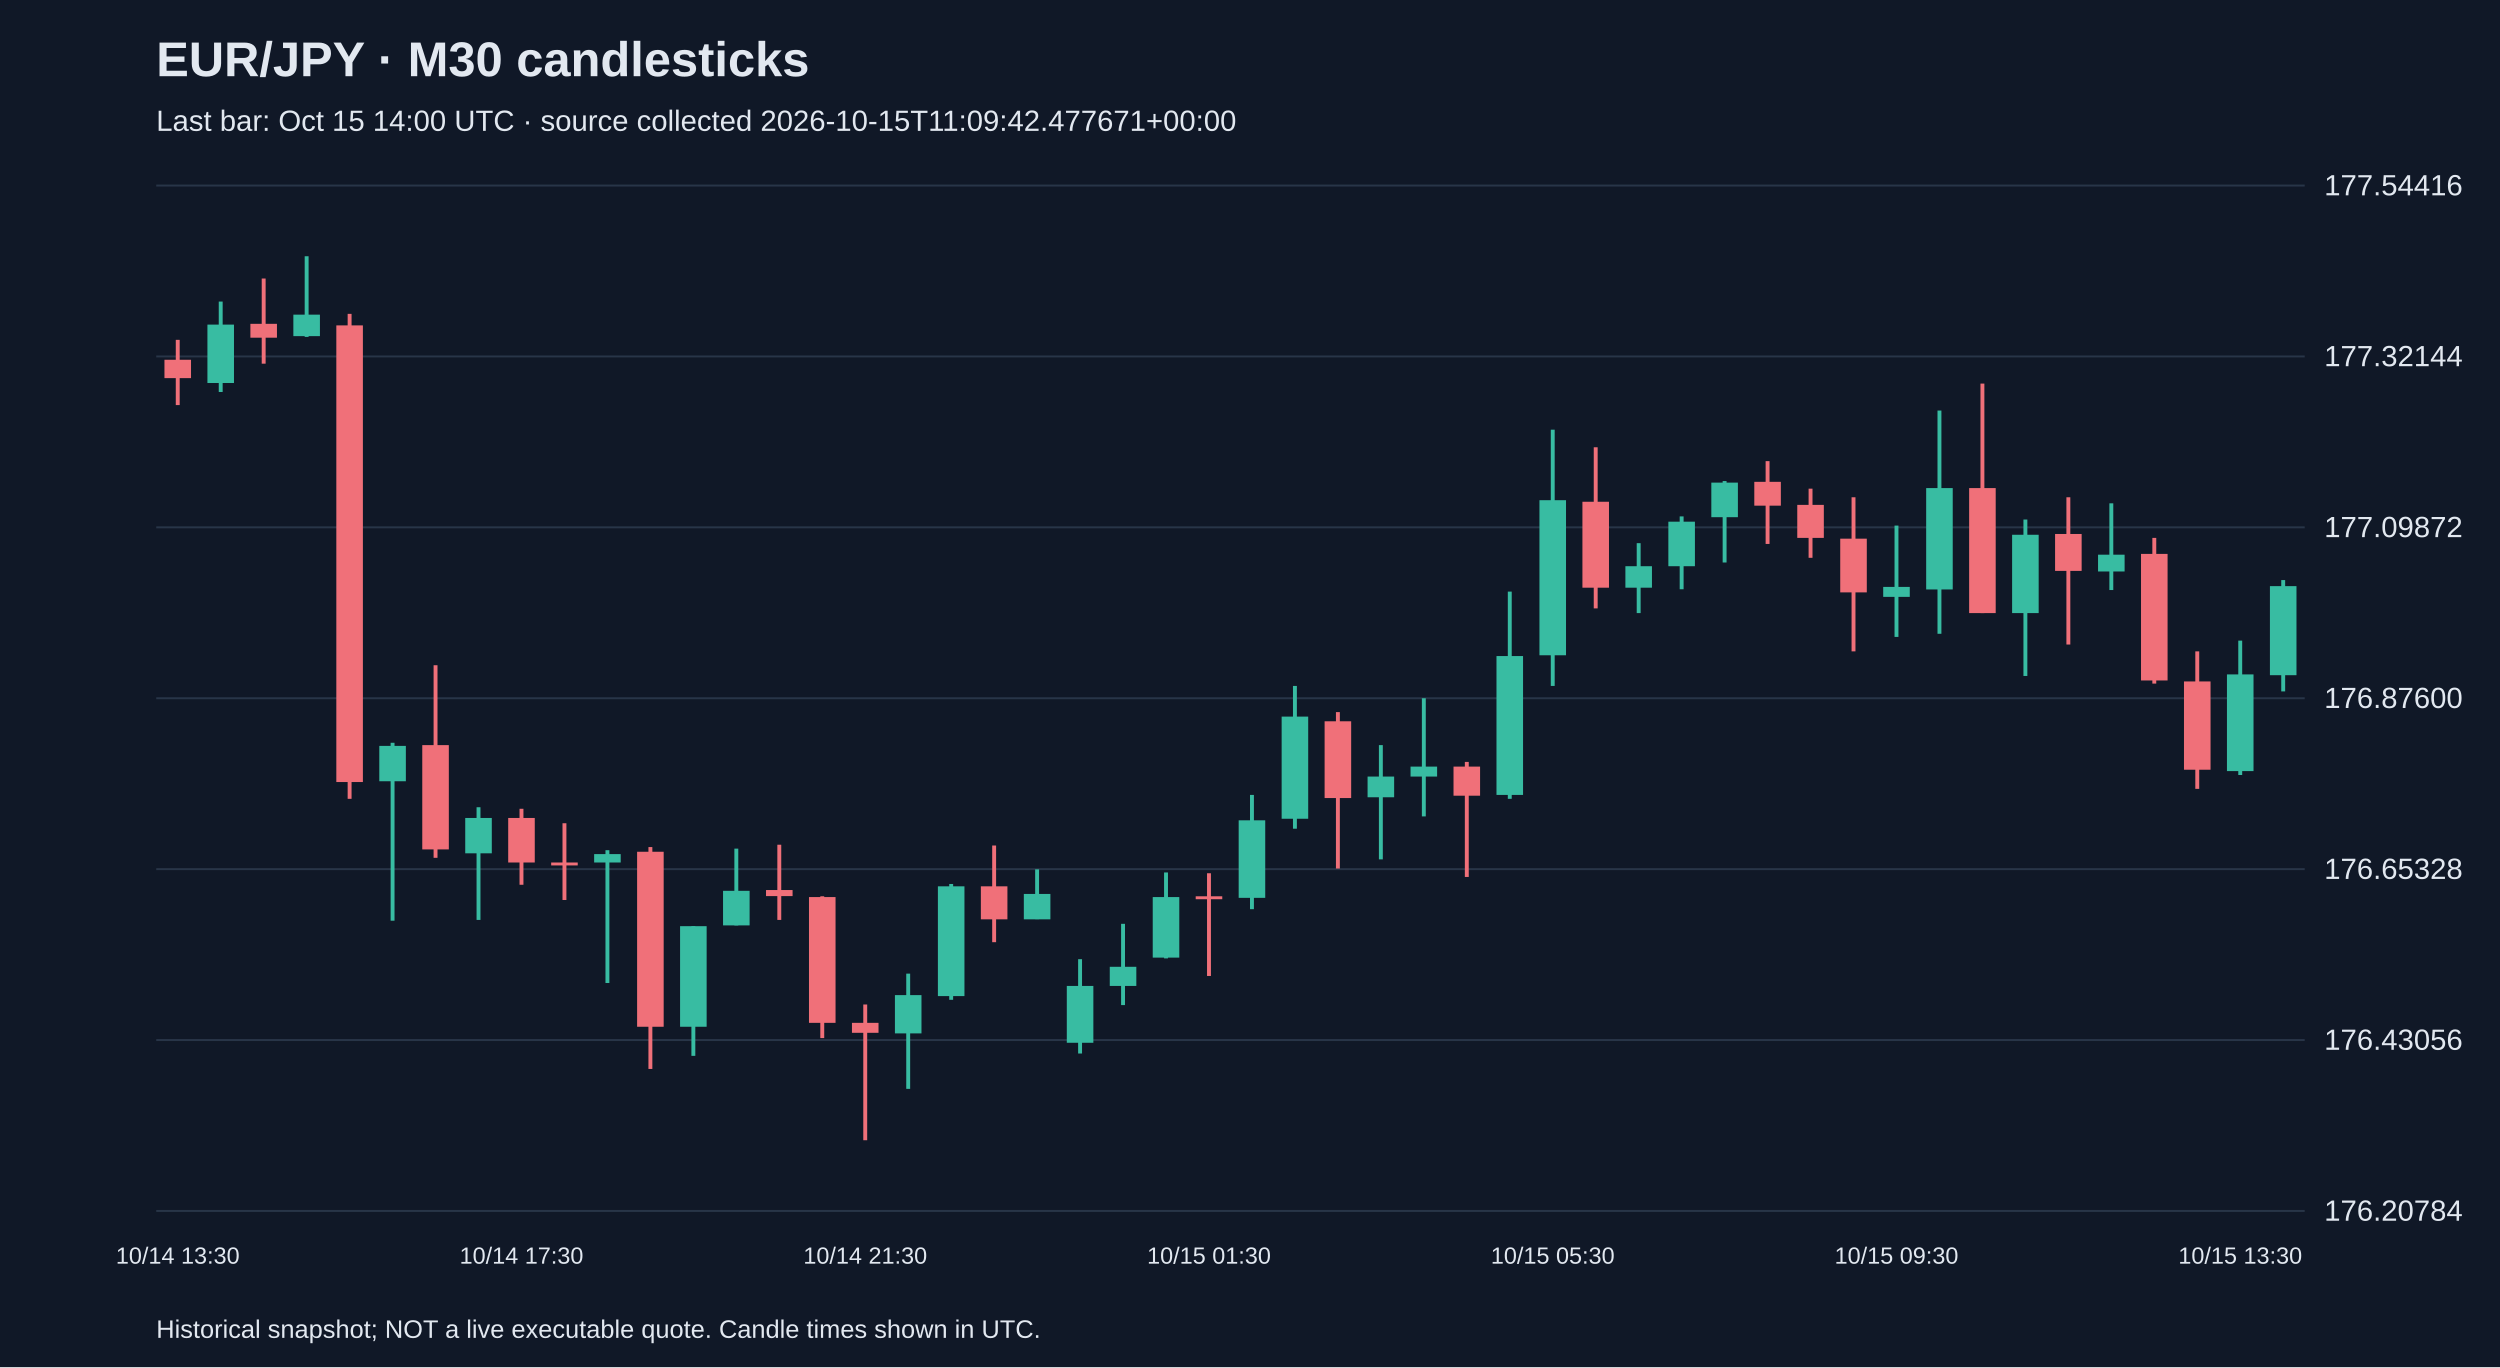
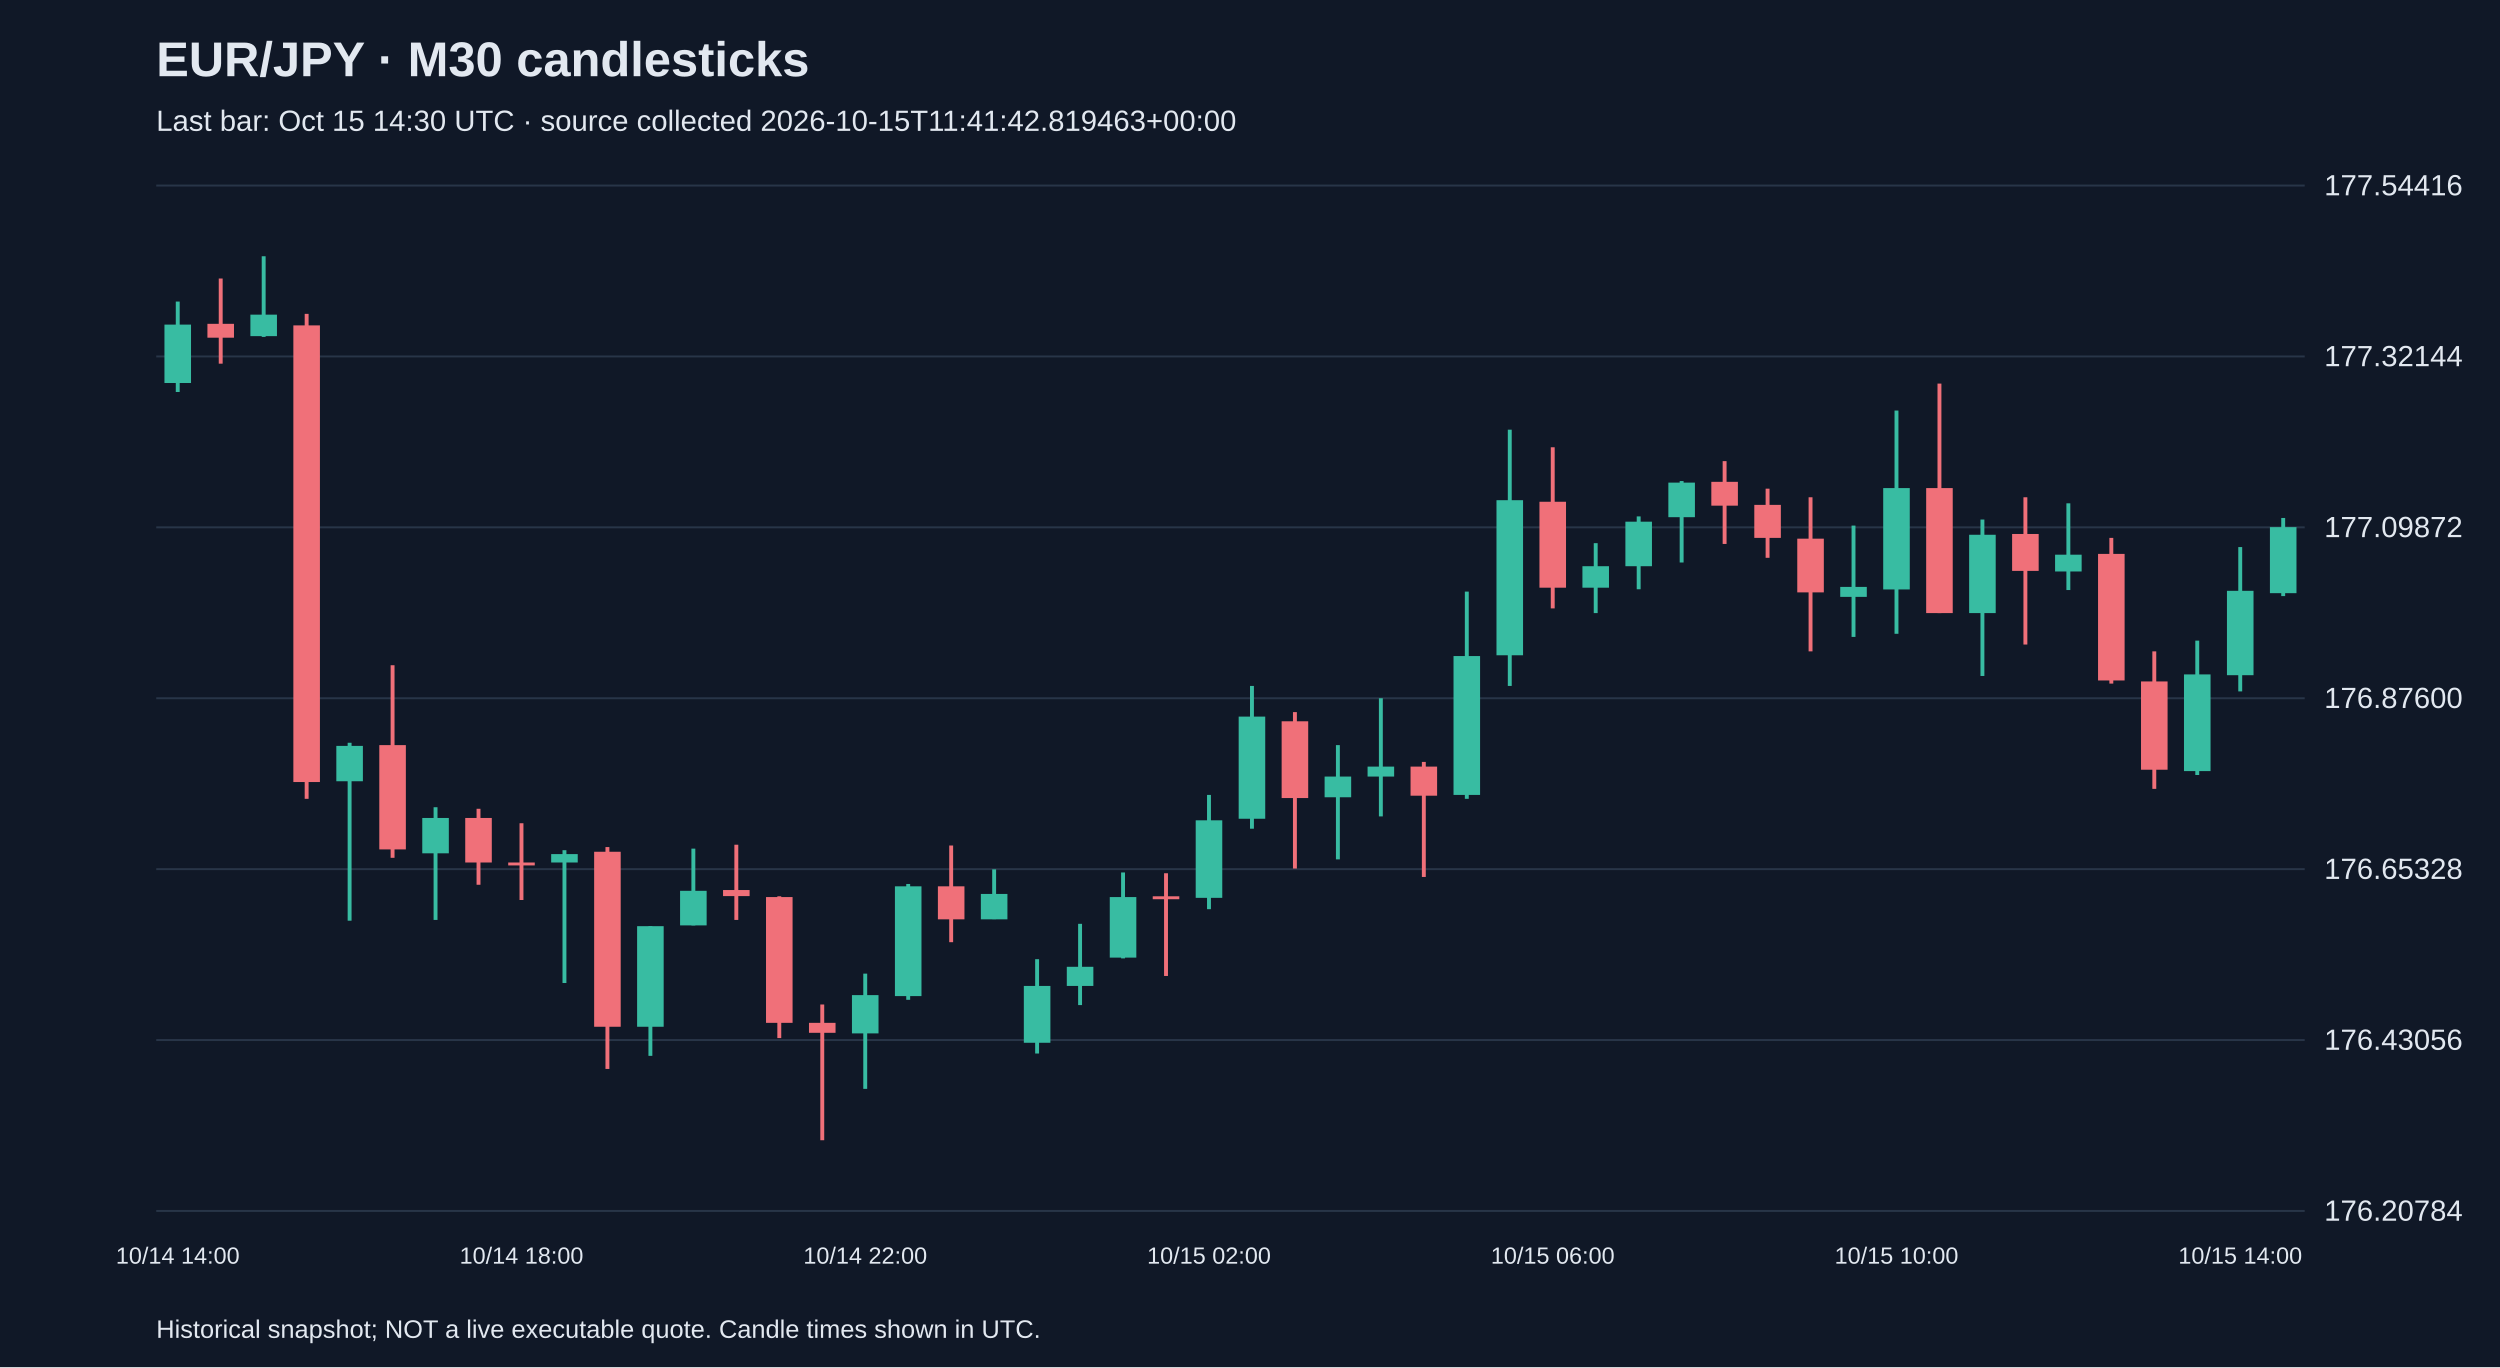
<svg xmlns="http://www.w3.org/2000/svg" viewBox="0 0 1280 700">
  <rect width="100%" height="100%" fill="#101827" />
  <style>text{font-family:Arial,sans-serif;fill:#e2e8f0}</style>
  <text x="80" y="39" font-size="25" font-weight="bold">EUR/JPY · M30 candlesticks</text>
-   <text x="80" y="67" font-size="15" fill="#a6b1c5">Last bar: Oct 15 14:00 UTC · source collected 2026-10-15T11:09:42.477671+00:00</text>
+   <text x="80" y="67" font-size="15" fill="#a6b1c5">Last bar: Oct 15 14:30 UTC · source collected 2026-10-15T11:41:42.819463+00:00</text>
  <line x1="80" y1="620.0" x2="1180" y2="620.0" stroke="#283548" />
  <text x="1190" y="625.0" font-size="15">176.20784</text>
  <line x1="80" y1="532.5" x2="1180" y2="532.5" stroke="#283548" />
  <text x="1190" y="537.5" font-size="15">176.43056</text>
  <line x1="80" y1="445.0" x2="1180" y2="445.0" stroke="#283548" />
  <text x="1190" y="450.0" font-size="15">176.65328</text>
  <line x1="80" y1="357.5" x2="1180" y2="357.5" stroke="#283548" />
  <text x="1190" y="362.5" font-size="15">176.87600</text>
  <line x1="80" y1="270.0" x2="1180" y2="270.0" stroke="#283548" />
  <text x="1190" y="275.0" font-size="15">177.09872</text>
  <line x1="80" y1="182.5" x2="1180" y2="182.5" stroke="#283548" />
  <text x="1190" y="187.5" font-size="15">177.32144</text>
  <line x1="80" y1="95.0" x2="1180" y2="95.0" stroke="#283548" />
  <text x="1190" y="100.0" font-size="15">177.54416</text>
-   <line x1="91.0" y1="174.0" x2="91.0" y2="207.4" stroke="#f07079" stroke-width="2" />
-   <rect x="84.2" y="184.2" width="13.6" height="9.4" fill="#f07079" />
-   <text x="91.0" y="647" text-anchor="middle" font-size="12">10/14 13:30</text>
-   <line x1="113.0" y1="154.4" x2="113.0" y2="200.7" stroke="#38bca2" stroke-width="2" />
-   <rect x="106.2" y="166.2" width="13.6" height="29.9" fill="#38bca2" />
-   <line x1="135.0" y1="142.6" x2="135.0" y2="186.2" stroke="#f07079" stroke-width="2" />
-   <rect x="128.2" y="165.8" width="13.6" height="7.1" fill="#f07079" />
-   <line x1="157.0" y1="131.2" x2="157.0" y2="172.5" stroke="#38bca2" stroke-width="2" />
-   <rect x="150.2" y="161.1" width="13.6" height="11.0" fill="#38bca2" />
-   <line x1="179.0" y1="160.7" x2="179.0" y2="409.0" stroke="#f07079" stroke-width="2" />
-   <rect x="172.2" y="166.6" width="13.6" height="233.8" fill="#f07079" />
-   <line x1="201.0" y1="380.3" x2="201.0" y2="471.4" stroke="#38bca2" stroke-width="2" />
-   <rect x="194.2" y="381.9" width="13.6" height="18.1" fill="#38bca2" />
-   <line x1="223.0" y1="340.6" x2="223.0" y2="439.2" stroke="#f07079" stroke-width="2" />
-   <rect x="216.2" y="381.5" width="13.6" height="53.4" fill="#f07079" />
-   <line x1="245.0" y1="413.3" x2="245.0" y2="471.0" stroke="#38bca2" stroke-width="2" />
-   <rect x="238.2" y="418.8" width="13.6" height="18.1" fill="#38bca2" />
-   <line x1="267.0" y1="414.1" x2="267.0" y2="453.0" stroke="#f07079" stroke-width="2" />
-   <rect x="260.2" y="418.8" width="13.6" height="22.8" fill="#f07079" />
-   <text x="267.0" y="647" text-anchor="middle" font-size="12">10/14 17:30</text>
-   <line x1="289.0" y1="421.5" x2="289.0" y2="460.8" stroke="#f07079" stroke-width="2" />
-   <rect x="282.2" y="441.6" width="13.6" height="1.5" fill="#f07079" />
-   <line x1="311.0" y1="435.3" x2="311.0" y2="503.3" stroke="#38bca2" stroke-width="2" />
-   <rect x="304.2" y="437.3" width="13.6" height="4.3" fill="#38bca2" />
-   <line x1="333.0" y1="433.7" x2="333.0" y2="547.3" stroke="#f07079" stroke-width="2" />
-   <rect x="326.2" y="436.1" width="13.6" height="89.6" fill="#f07079" />
-   <line x1="355.0" y1="474.2" x2="355.0" y2="540.6" stroke="#38bca2" stroke-width="2" />
-   <rect x="348.2" y="474.2" width="13.6" height="51.5" fill="#38bca2" />
-   <line x1="377.0" y1="434.5" x2="377.0" y2="473.8" stroke="#38bca2" stroke-width="2" />
-   <rect x="370.2" y="456.1" width="13.6" height="17.7" fill="#38bca2" />
-   <line x1="399.0" y1="432.5" x2="399.0" y2="471.0" stroke="#f07079" stroke-width="2" />
-   <rect x="392.2" y="455.7" width="13.6" height="3.1" fill="#f07079" />
-   <line x1="421.0" y1="458.9" x2="421.0" y2="531.5" stroke="#f07079" stroke-width="2" />
-   <rect x="414.2" y="459.3" width="13.6" height="64.4" fill="#f07079" />
-   <line x1="443.0" y1="514.3" x2="443.0" y2="583.8" stroke="#f07079" stroke-width="2" />
-   <rect x="436.2" y="523.7" width="13.6" height="5.1" fill="#f07079" />
-   <text x="443.0" y="647" text-anchor="middle" font-size="12">10/14 21:30</text>
-   <line x1="465.0" y1="498.5" x2="465.0" y2="557.5" stroke="#38bca2" stroke-width="2" />
-   <rect x="458.2" y="509.5" width="13.6" height="19.6" fill="#38bca2" />
-   <line x1="487.0" y1="452.6" x2="487.0" y2="511.9" stroke="#38bca2" stroke-width="2" />
-   <rect x="480.2" y="453.8" width="13.6" height="56.2" fill="#38bca2" />
-   <line x1="509.0" y1="432.9" x2="509.0" y2="482.4" stroke="#f07079" stroke-width="2" />
-   <rect x="502.2" y="453.8" width="13.6" height="16.9" fill="#f07079" />
-   <line x1="531.0" y1="445.1" x2="531.0" y2="470.6" stroke="#38bca2" stroke-width="2" />
-   <rect x="524.2" y="457.7" width="13.6" height="13.0" fill="#38bca2" />
-   <line x1="553.0" y1="491.1" x2="553.0" y2="539.4" stroke="#38bca2" stroke-width="2" />
-   <rect x="546.2" y="504.8" width="13.6" height="29.1" fill="#38bca2" />
-   <line x1="575.0" y1="473.0" x2="575.0" y2="514.6" stroke="#38bca2" stroke-width="2" />
-   <rect x="568.2" y="495.0" width="13.6" height="9.8" fill="#38bca2" />
-   <line x1="597.0" y1="446.7" x2="597.0" y2="490.7" stroke="#38bca2" stroke-width="2" />
-   <rect x="590.2" y="459.3" width="13.6" height="31.0" fill="#38bca2" />
-   <line x1="619.0" y1="447.1" x2="619.0" y2="499.7" stroke="#f07079" stroke-width="2" />
-   <rect x="612.2" y="458.9" width="13.6" height="1.5" fill="#f07079" />
-   <text x="619.0" y="647" text-anchor="middle" font-size="12">10/15 01:30</text>
-   <line x1="641.0" y1="407.0" x2="641.0" y2="465.5" stroke="#38bca2" stroke-width="2" />
-   <rect x="634.2" y="420.0" width="13.6" height="39.7" fill="#38bca2" />
-   <line x1="663.0" y1="351.2" x2="663.0" y2="424.3" stroke="#38bca2" stroke-width="2" />
-   <rect x="656.2" y="366.9" width="13.6" height="52.3" fill="#38bca2" />
-   <line x1="685.0" y1="364.6" x2="685.0" y2="444.7" stroke="#f07079" stroke-width="2" />
-   <rect x="678.2" y="369.3" width="13.6" height="39.3" fill="#f07079" />
-   <line x1="707.0" y1="381.5" x2="707.0" y2="440.0" stroke="#38bca2" stroke-width="2" />
-   <rect x="700.2" y="397.6" width="13.6" height="10.6" fill="#38bca2" />
-   <line x1="729.0" y1="357.5" x2="729.0" y2="418.0" stroke="#38bca2" stroke-width="2" />
-   <rect x="722.2" y="392.5" width="13.6" height="5.1" fill="#38bca2" />
-   <line x1="751.0" y1="390.1" x2="751.0" y2="449.0" stroke="#f07079" stroke-width="2" />
-   <rect x="744.2" y="392.5" width="13.6" height="14.9" fill="#f07079" />
-   <line x1="773.0" y1="302.9" x2="773.0" y2="409.0" stroke="#38bca2" stroke-width="2" />
-   <rect x="766.2" y="335.9" width="13.6" height="71.1" fill="#38bca2" />
-   <line x1="795.0" y1="220.0" x2="795.0" y2="351.2" stroke="#38bca2" stroke-width="2" />
-   <rect x="788.2" y="256.1" width="13.6" height="79.4" fill="#38bca2" />
-   <text x="795.0" y="647" text-anchor="middle" font-size="12">10/15 05:30</text>
-   <line x1="817.0" y1="229.0" x2="817.0" y2="311.5" stroke="#f07079" stroke-width="2" />
-   <rect x="810.2" y="256.9" width="13.6" height="44.0" fill="#f07079" />
-   <line x1="839.0" y1="278.1" x2="839.0" y2="313.9" stroke="#38bca2" stroke-width="2" />
-   <rect x="832.2" y="289.9" width="13.6" height="11.0" fill="#38bca2" />
-   <line x1="861.0" y1="264.4" x2="861.0" y2="301.7" stroke="#38bca2" stroke-width="2" />
-   <rect x="854.2" y="267.1" width="13.6" height="22.8" fill="#38bca2" />
-   <line x1="883.0" y1="246.3" x2="883.0" y2="288.0" stroke="#38bca2" stroke-width="2" />
-   <rect x="876.2" y="247.1" width="13.6" height="17.7" fill="#38bca2" />
-   <line x1="905.0" y1="236.1" x2="905.0" y2="278.5" stroke="#f07079" stroke-width="2" />
-   <rect x="898.2" y="246.7" width="13.6" height="12.2" fill="#f07079" />
-   <line x1="927.0" y1="250.2" x2="927.0" y2="285.6" stroke="#f07079" stroke-width="2" />
-   <rect x="920.2" y="258.5" width="13.6" height="16.9" fill="#f07079" />
-   <line x1="949.0" y1="254.6" x2="949.0" y2="333.5" stroke="#f07079" stroke-width="2" />
-   <rect x="942.2" y="275.8" width="13.6" height="27.5" fill="#f07079" />
-   <line x1="971.0" y1="269.1" x2="971.0" y2="326.1" stroke="#38bca2" stroke-width="2" />
-   <rect x="964.2" y="300.5" width="13.6" height="5.1" fill="#38bca2" />
-   <text x="971.0" y="647" text-anchor="middle" font-size="12">10/15 09:30</text>
-   <line x1="993.0" y1="210.2" x2="993.0" y2="324.5" stroke="#38bca2" stroke-width="2" />
-   <rect x="986.2" y="249.9" width="13.6" height="51.9" fill="#38bca2" />
-   <line x1="1015.0" y1="196.4" x2="1015.0" y2="313.9" stroke="#f07079" stroke-width="2" />
-   <rect x="1008.2" y="249.9" width="13.6" height="64.0" fill="#f07079" />
-   <line x1="1037.0" y1="266.0" x2="1037.0" y2="346.1" stroke="#38bca2" stroke-width="2" />
-   <rect x="1030.2" y="273.8" width="13.6" height="40.1" fill="#38bca2" />
-   <line x1="1059.0" y1="254.6" x2="1059.0" y2="330.0" stroke="#f07079" stroke-width="2" />
-   <rect x="1052.2" y="273.4" width="13.6" height="18.9" fill="#f07079" />
-   <line x1="1081.0" y1="257.7" x2="1081.0" y2="302.1" stroke="#38bca2" stroke-width="2" />
-   <rect x="1074.2" y="284.0" width="13.6" height="8.6" fill="#38bca2" />
-   <line x1="1103.0" y1="275.4" x2="1103.0" y2="350.0" stroke="#f07079" stroke-width="2" />
-   <rect x="1096.2" y="283.6" width="13.6" height="64.8" fill="#f07079" />
-   <line x1="1125.0" y1="333.5" x2="1125.0" y2="403.9" stroke="#f07079" stroke-width="2" />
-   <rect x="1118.2" y="348.9" width="13.6" height="45.2" fill="#f07079" />
-   <line x1="1147.0" y1="328.0" x2="1147.0" y2="396.8" stroke="#38bca2" stroke-width="2" />
-   <rect x="1140.2" y="345.3" width="13.6" height="49.5" fill="#38bca2" />
-   <text x="1147.0" y="647" text-anchor="middle" font-size="12">10/15 13:30</text>
-   <line x1="1169.0" y1="297.0" x2="1169.0" y2="354.0" stroke="#38bca2" stroke-width="2" />
-   <rect x="1162.2" y="300.1" width="13.6" height="45.6" fill="#38bca2" />
+   <line x1="91.0" y1="154.4" x2="91.0" y2="200.7" stroke="#38bca2" stroke-width="2" />
+   <rect x="84.2" y="166.2" width="13.6" height="29.9" fill="#38bca2" />
+   <text x="91.0" y="647" text-anchor="middle" font-size="12">10/14 14:00</text>
+   <line x1="113.0" y1="142.6" x2="113.0" y2="186.2" stroke="#f07079" stroke-width="2" />
+   <rect x="106.2" y="165.8" width="13.6" height="7.1" fill="#f07079" />
+   <line x1="135.0" y1="131.2" x2="135.0" y2="172.5" stroke="#38bca2" stroke-width="2" />
+   <rect x="128.2" y="161.1" width="13.6" height="11.0" fill="#38bca2" />
+   <line x1="157.0" y1="160.7" x2="157.0" y2="409.0" stroke="#f07079" stroke-width="2" />
+   <rect x="150.2" y="166.6" width="13.6" height="233.8" fill="#f07079" />
+   <line x1="179.0" y1="380.3" x2="179.0" y2="471.4" stroke="#38bca2" stroke-width="2" />
+   <rect x="172.2" y="381.9" width="13.6" height="18.1" fill="#38bca2" />
+   <line x1="201.0" y1="340.6" x2="201.0" y2="439.2" stroke="#f07079" stroke-width="2" />
+   <rect x="194.2" y="381.5" width="13.6" height="53.4" fill="#f07079" />
+   <line x1="223.0" y1="413.3" x2="223.0" y2="471.0" stroke="#38bca2" stroke-width="2" />
+   <rect x="216.2" y="418.8" width="13.6" height="18.1" fill="#38bca2" />
+   <line x1="245.0" y1="414.1" x2="245.0" y2="453.0" stroke="#f07079" stroke-width="2" />
+   <rect x="238.2" y="418.8" width="13.6" height="22.8" fill="#f07079" />
+   <line x1="267.0" y1="421.5" x2="267.0" y2="460.8" stroke="#f07079" stroke-width="2" />
+   <rect x="260.2" y="441.6" width="13.6" height="1.5" fill="#f07079" />
+   <text x="267.0" y="647" text-anchor="middle" font-size="12">10/14 18:00</text>
+   <line x1="289.0" y1="435.3" x2="289.0" y2="503.3" stroke="#38bca2" stroke-width="2" />
+   <rect x="282.2" y="437.3" width="13.6" height="4.3" fill="#38bca2" />
+   <line x1="311.0" y1="433.7" x2="311.0" y2="547.3" stroke="#f07079" stroke-width="2" />
+   <rect x="304.2" y="436.1" width="13.6" height="89.6" fill="#f07079" />
+   <line x1="333.0" y1="474.2" x2="333.0" y2="540.6" stroke="#38bca2" stroke-width="2" />
+   <rect x="326.2" y="474.2" width="13.6" height="51.5" fill="#38bca2" />
+   <line x1="355.0" y1="434.5" x2="355.0" y2="473.8" stroke="#38bca2" stroke-width="2" />
+   <rect x="348.2" y="456.1" width="13.6" height="17.7" fill="#38bca2" />
+   <line x1="377.0" y1="432.5" x2="377.0" y2="471.0" stroke="#f07079" stroke-width="2" />
+   <rect x="370.2" y="455.7" width="13.6" height="3.1" fill="#f07079" />
+   <line x1="399.0" y1="458.9" x2="399.0" y2="531.5" stroke="#f07079" stroke-width="2" />
+   <rect x="392.2" y="459.3" width="13.6" height="64.4" fill="#f07079" />
+   <line x1="421.0" y1="514.3" x2="421.0" y2="583.8" stroke="#f07079" stroke-width="2" />
+   <rect x="414.2" y="523.7" width="13.6" height="5.1" fill="#f07079" />
+   <line x1="443.0" y1="498.5" x2="443.0" y2="557.5" stroke="#38bca2" stroke-width="2" />
+   <rect x="436.2" y="509.5" width="13.6" height="19.6" fill="#38bca2" />
+   <text x="443.0" y="647" text-anchor="middle" font-size="12">10/14 22:00</text>
+   <line x1="465.0" y1="452.6" x2="465.0" y2="511.9" stroke="#38bca2" stroke-width="2" />
+   <rect x="458.2" y="453.8" width="13.6" height="56.2" fill="#38bca2" />
+   <line x1="487.0" y1="432.9" x2="487.0" y2="482.4" stroke="#f07079" stroke-width="2" />
+   <rect x="480.2" y="453.8" width="13.6" height="16.9" fill="#f07079" />
+   <line x1="509.0" y1="445.1" x2="509.0" y2="470.6" stroke="#38bca2" stroke-width="2" />
+   <rect x="502.2" y="457.7" width="13.6" height="13.0" fill="#38bca2" />
+   <line x1="531.0" y1="491.1" x2="531.0" y2="539.4" stroke="#38bca2" stroke-width="2" />
+   <rect x="524.2" y="504.8" width="13.6" height="29.1" fill="#38bca2" />
+   <line x1="553.0" y1="473.0" x2="553.0" y2="514.6" stroke="#38bca2" stroke-width="2" />
+   <rect x="546.2" y="495.0" width="13.6" height="9.8" fill="#38bca2" />
+   <line x1="575.0" y1="446.7" x2="575.0" y2="490.7" stroke="#38bca2" stroke-width="2" />
+   <rect x="568.2" y="459.3" width="13.6" height="31.0" fill="#38bca2" />
+   <line x1="597.0" y1="447.1" x2="597.0" y2="499.7" stroke="#f07079" stroke-width="2" />
+   <rect x="590.2" y="458.9" width="13.6" height="1.5" fill="#f07079" />
+   <line x1="619.0" y1="407.0" x2="619.0" y2="465.5" stroke="#38bca2" stroke-width="2" />
+   <rect x="612.2" y="420.0" width="13.6" height="39.7" fill="#38bca2" />
+   <text x="619.0" y="647" text-anchor="middle" font-size="12">10/15 02:00</text>
+   <line x1="641.0" y1="351.2" x2="641.0" y2="424.3" stroke="#38bca2" stroke-width="2" />
+   <rect x="634.2" y="366.9" width="13.6" height="52.3" fill="#38bca2" />
+   <line x1="663.0" y1="364.6" x2="663.0" y2="444.7" stroke="#f07079" stroke-width="2" />
+   <rect x="656.2" y="369.3" width="13.6" height="39.3" fill="#f07079" />
+   <line x1="685.0" y1="381.5" x2="685.0" y2="440.0" stroke="#38bca2" stroke-width="2" />
+   <rect x="678.2" y="397.6" width="13.6" height="10.6" fill="#38bca2" />
+   <line x1="707.0" y1="357.5" x2="707.0" y2="418.0" stroke="#38bca2" stroke-width="2" />
+   <rect x="700.2" y="392.5" width="13.6" height="5.1" fill="#38bca2" />
+   <line x1="729.0" y1="390.1" x2="729.0" y2="449.0" stroke="#f07079" stroke-width="2" />
+   <rect x="722.2" y="392.5" width="13.6" height="14.9" fill="#f07079" />
+   <line x1="751.0" y1="302.9" x2="751.0" y2="409.0" stroke="#38bca2" stroke-width="2" />
+   <rect x="744.2" y="335.9" width="13.6" height="71.1" fill="#38bca2" />
+   <line x1="773.0" y1="220.0" x2="773.0" y2="351.2" stroke="#38bca2" stroke-width="2" />
+   <rect x="766.2" y="256.1" width="13.6" height="79.4" fill="#38bca2" />
+   <line x1="795.0" y1="229.0" x2="795.0" y2="311.5" stroke="#f07079" stroke-width="2" />
+   <rect x="788.2" y="256.9" width="13.6" height="44.0" fill="#f07079" />
+   <text x="795.0" y="647" text-anchor="middle" font-size="12">10/15 06:00</text>
+   <line x1="817.0" y1="278.1" x2="817.0" y2="313.9" stroke="#38bca2" stroke-width="2" />
+   <rect x="810.2" y="289.9" width="13.6" height="11.0" fill="#38bca2" />
+   <line x1="839.0" y1="264.4" x2="839.0" y2="301.7" stroke="#38bca2" stroke-width="2" />
+   <rect x="832.2" y="267.1" width="13.6" height="22.8" fill="#38bca2" />
+   <line x1="861.0" y1="246.3" x2="861.0" y2="288.0" stroke="#38bca2" stroke-width="2" />
+   <rect x="854.2" y="247.1" width="13.6" height="17.7" fill="#38bca2" />
+   <line x1="883.0" y1="236.1" x2="883.0" y2="278.5" stroke="#f07079" stroke-width="2" />
+   <rect x="876.2" y="246.7" width="13.6" height="12.2" fill="#f07079" />
+   <line x1="905.0" y1="250.2" x2="905.0" y2="285.6" stroke="#f07079" stroke-width="2" />
+   <rect x="898.2" y="258.5" width="13.6" height="16.9" fill="#f07079" />
+   <line x1="927.0" y1="254.6" x2="927.0" y2="333.5" stroke="#f07079" stroke-width="2" />
+   <rect x="920.2" y="275.8" width="13.6" height="27.5" fill="#f07079" />
+   <line x1="949.0" y1="269.1" x2="949.0" y2="326.1" stroke="#38bca2" stroke-width="2" />
+   <rect x="942.2" y="300.5" width="13.6" height="5.1" fill="#38bca2" />
+   <line x1="971.0" y1="210.2" x2="971.0" y2="324.5" stroke="#38bca2" stroke-width="2" />
+   <rect x="964.2" y="249.9" width="13.6" height="51.9" fill="#38bca2" />
+   <text x="971.0" y="647" text-anchor="middle" font-size="12">10/15 10:00</text>
+   <line x1="993.0" y1="196.4" x2="993.0" y2="313.9" stroke="#f07079" stroke-width="2" />
+   <rect x="986.2" y="249.9" width="13.6" height="64.0" fill="#f07079" />
+   <line x1="1015.0" y1="266.0" x2="1015.0" y2="346.1" stroke="#38bca2" stroke-width="2" />
+   <rect x="1008.2" y="273.8" width="13.6" height="40.1" fill="#38bca2" />
+   <line x1="1037.0" y1="254.6" x2="1037.0" y2="330.0" stroke="#f07079" stroke-width="2" />
+   <rect x="1030.2" y="273.4" width="13.6" height="18.9" fill="#f07079" />
+   <line x1="1059.0" y1="257.7" x2="1059.0" y2="302.1" stroke="#38bca2" stroke-width="2" />
+   <rect x="1052.2" y="284.0" width="13.6" height="8.6" fill="#38bca2" />
+   <line x1="1081.0" y1="275.4" x2="1081.0" y2="350.0" stroke="#f07079" stroke-width="2" />
+   <rect x="1074.2" y="283.6" width="13.6" height="64.8" fill="#f07079" />
+   <line x1="1103.0" y1="333.5" x2="1103.0" y2="403.9" stroke="#f07079" stroke-width="2" />
+   <rect x="1096.2" y="348.9" width="13.6" height="45.2" fill="#f07079" />
+   <line x1="1125.0" y1="328.0" x2="1125.0" y2="396.8" stroke="#38bca2" stroke-width="2" />
+   <rect x="1118.2" y="345.3" width="13.6" height="49.5" fill="#38bca2" />
+   <line x1="1147.0" y1="280.1" x2="1147.0" y2="354.0" stroke="#38bca2" stroke-width="2" />
+   <rect x="1140.2" y="302.5" width="13.6" height="43.2" fill="#38bca2" />
+   <text x="1147.0" y="647" text-anchor="middle" font-size="12">10/15 14:00</text>
+   <line x1="1169.0" y1="265.2" x2="1169.0" y2="305.2" stroke="#38bca2" stroke-width="2" />
+   <rect x="1162.2" y="269.9" width="13.6" height="33.8" fill="#38bca2" />
  <text x="80" y="685" font-size="13">Historical snapshot; NOT a live executable quote. Candle times shown in UTC.</text>
</svg>
